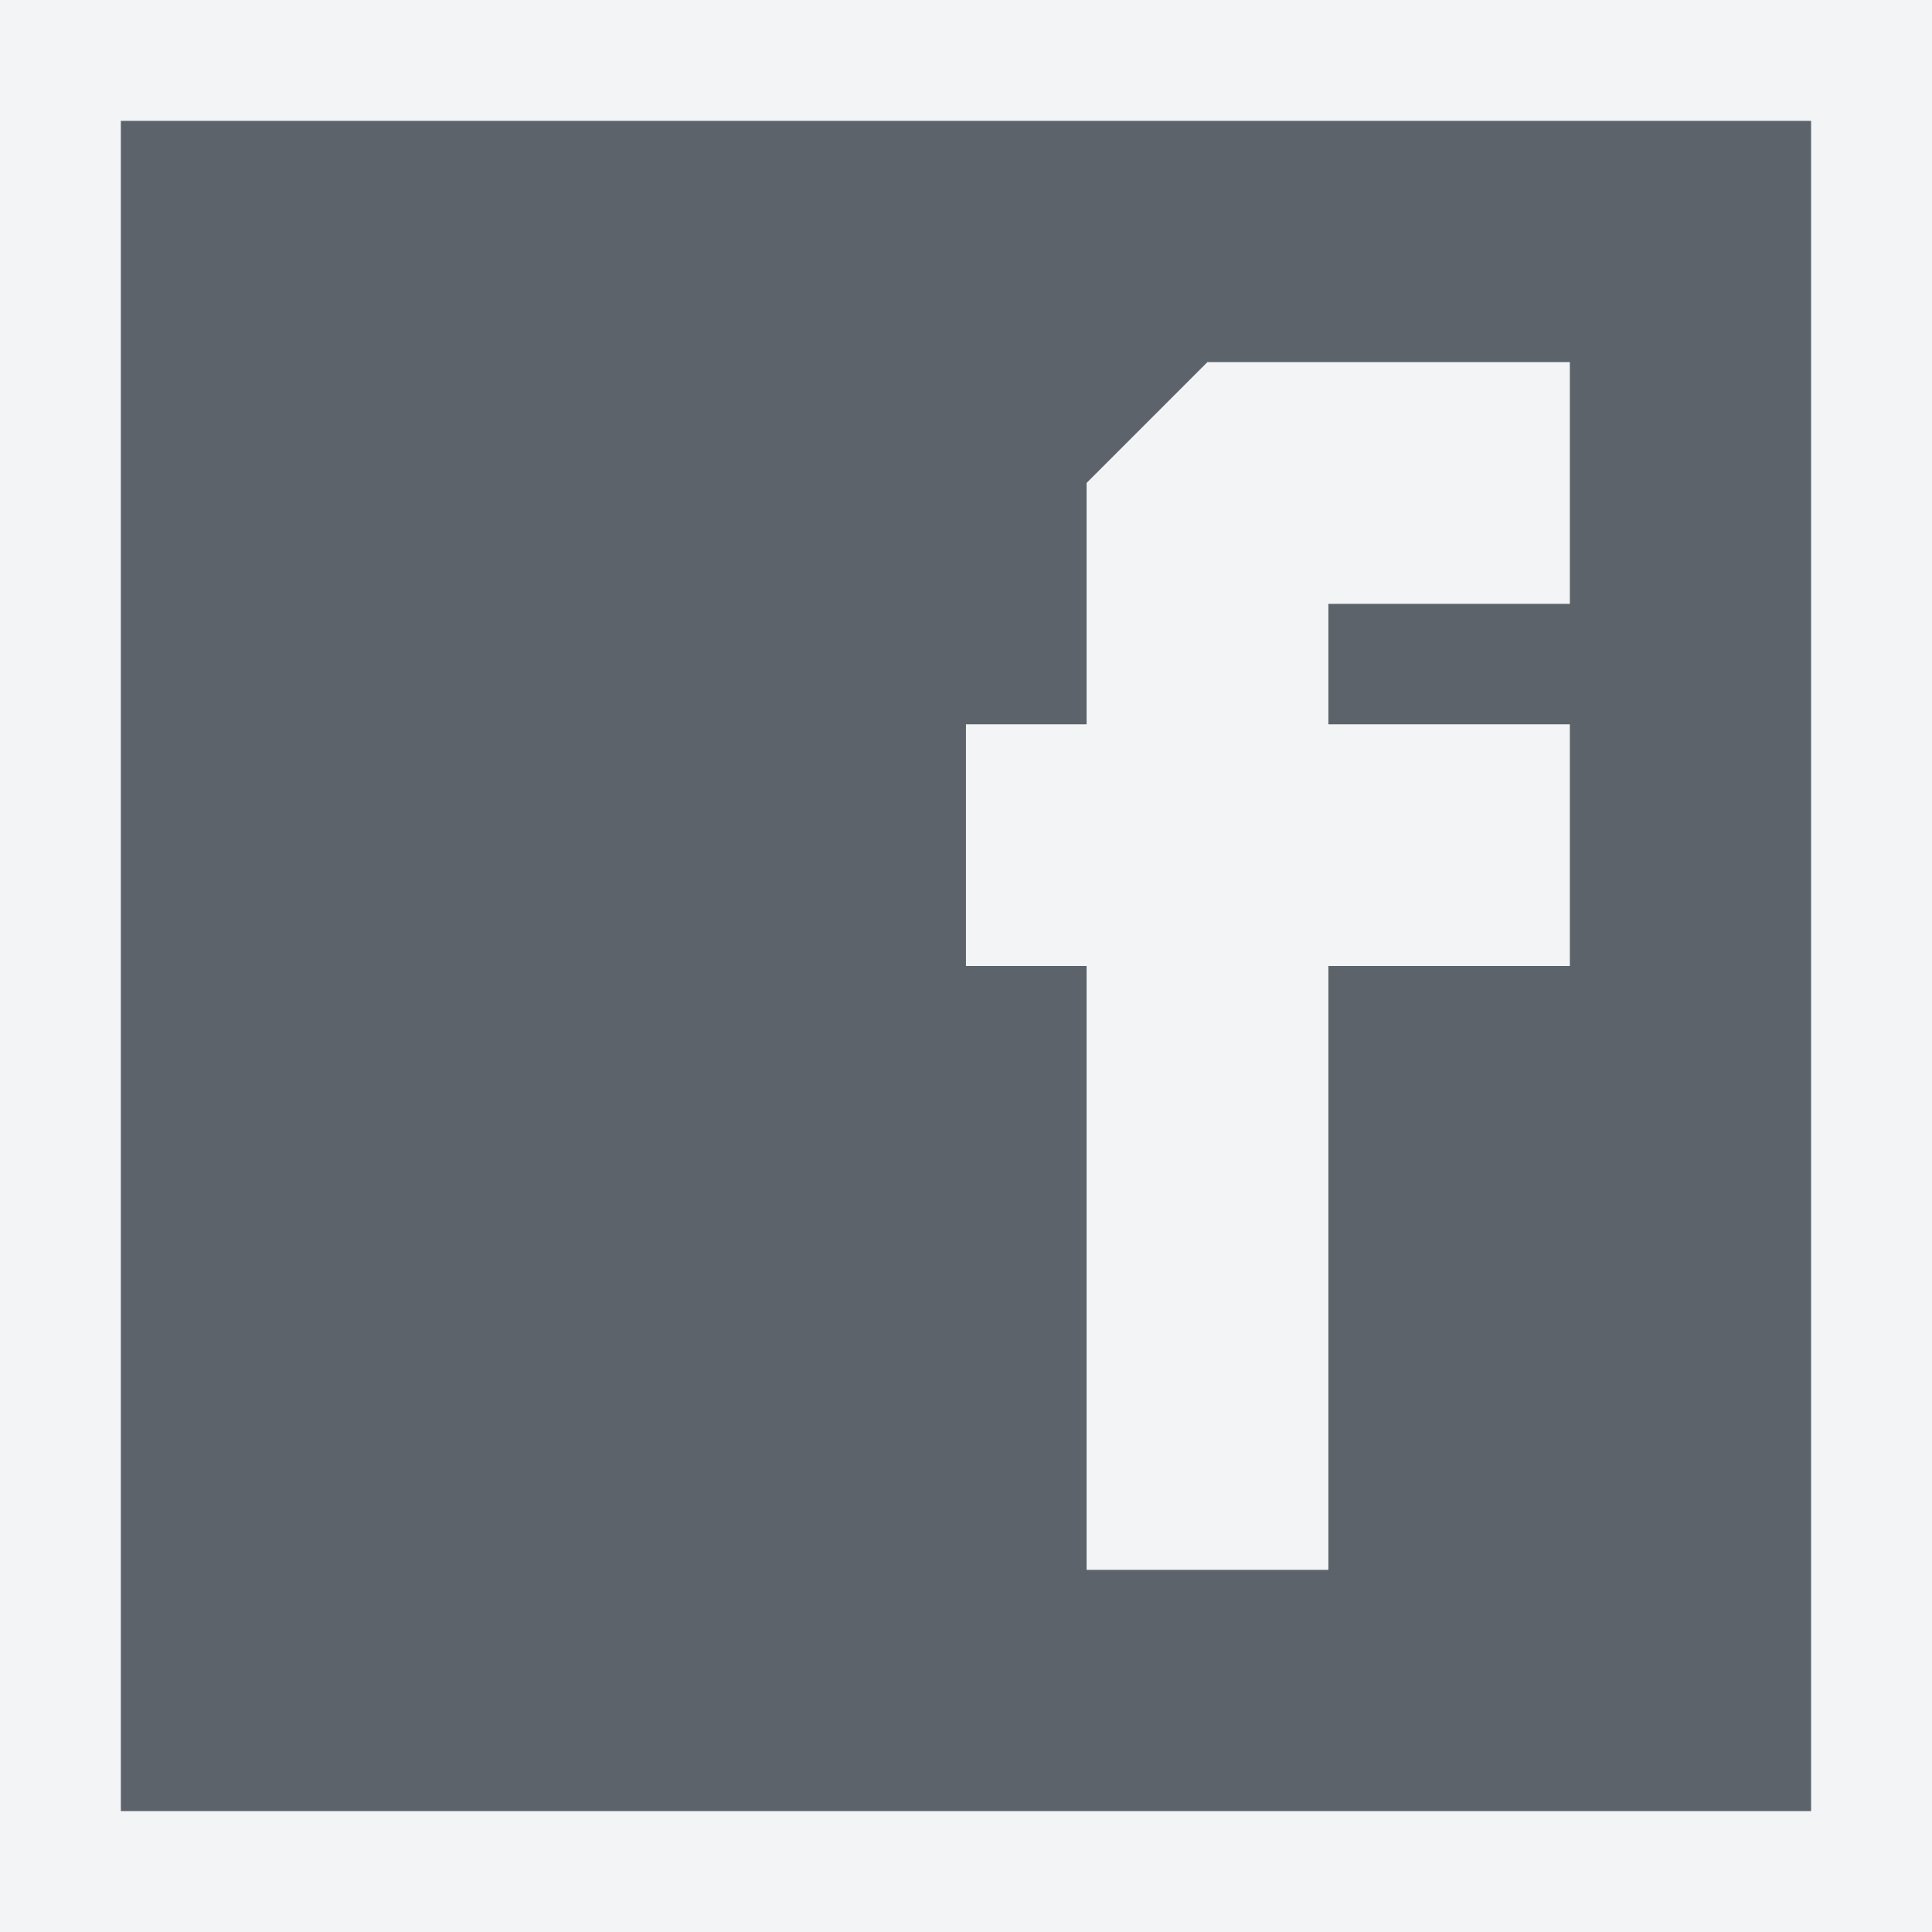
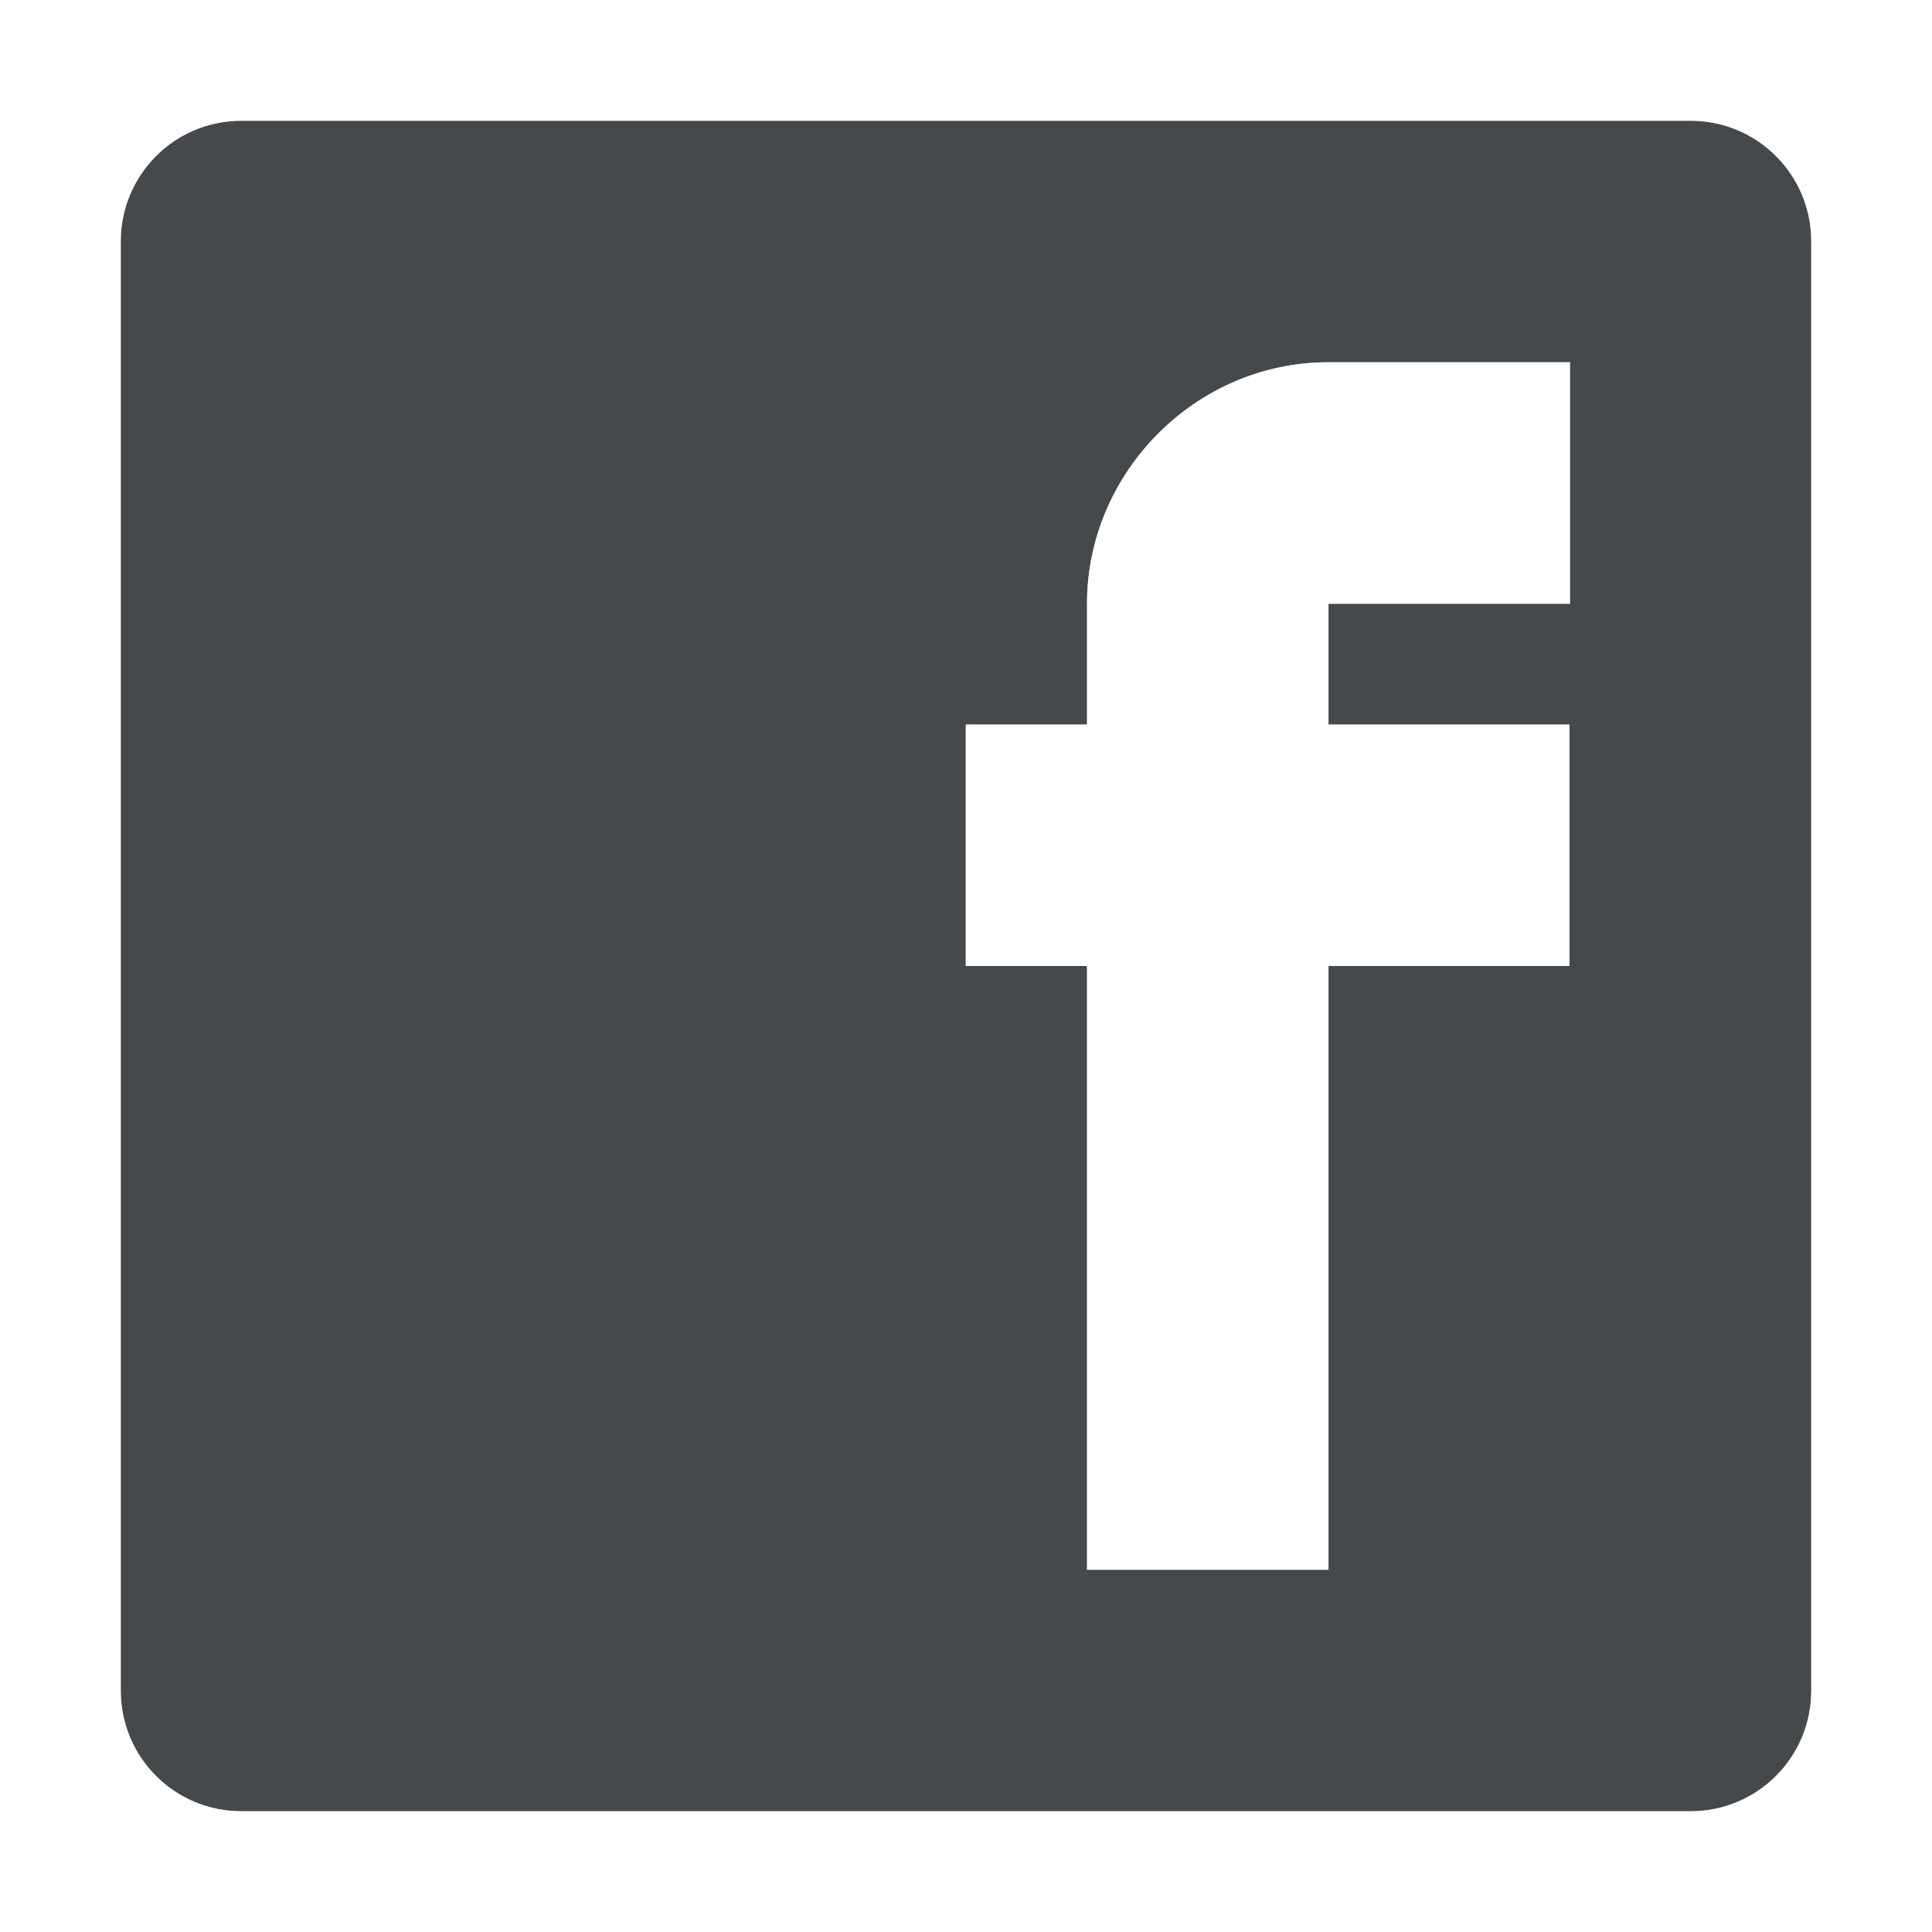
- <svg xmlns="http://www.w3.org/2000/svg" xmlns:xlink="http://www.w3.org/1999/xlink" width="16" height="16" id="svg13094" version="1.1">
-   <defs id="defs13096">
-     <linearGradient id="linearGradient4250-3">
-       <stop style="stop-color:#ffffff;stop-opacity:1" offset="0" id="stop4252-1" />
-       <stop style="stop-color:#c9dae5;stop-opacity:1" offset="1" id="stop4254-3" />
-     </linearGradient>
-     <radialGradient r="93.58" fy="811.037" fx="-4771.629" cy="811.037" cx="-4771.629" gradientTransform="matrix(1.354492e-6,0.1282727,-0.1320456,0,-9270.471,5460.825)" gradientUnits="userSpaceOnUse" id="radialGradient3248" xlink:href="#linearGradient4250-3" />
+ <svg xmlns="http://www.w3.org/2000/svg" width="16" height="16" version="1.1">
+   <defs>
+     <style id="current-color-scheme" type="text/css">.ColorScheme-Text {color:#090d11;}.ColorScheme-Background{color:#ffffff;}</style>
  </defs>
-   <g transform="translate(9384.308,-4846.199)" id="layer1">
-     <path id="path2998" d="m -9383.308,4847.199 0,14 14,0 0,-14 -14,0 z m 9,2 3,0 0,2 -2,0 0,1 2,0 0,2 -2,0 0,5 -2,0 0,-5 -1,0 0,-2 1,0 0,-2 1,-1 z" style="fill:#27303a;fill-opacity:0.753;stroke:none" />
-     <path style="font-size:medium;font-style:normal;font-variant:normal;font-weight:normal;font-stretch:normal;text-indent:0;text-align:start;text-decoration:none;line-height:normal;letter-spacing:normal;word-spacing:normal;text-transform:none;direction:ltr;block-progression:tb;writing-mode:lr-tb;text-anchor:start;baseline-shift:baseline;color:#000000;fill:#f1f3f5;fill-opacity:0.903;fill-rule:nonzero;stroke:none;stroke-width:2;marker:none;visibility:visible;display:inline;overflow:visible;enable-background:accumulate;font-family:Sans;-inkscape-font-specification:Sans" d="M 0 0 L 0 1 L 0 15 L 0 16 L 1 16 L 15 16 L 16 16 L 16 15 L 16 1 L 16 0 L 15 0 L 1 0 L 0 0 z M 1 1 L 15 1 L 15 15 L 1 15 L 1 1 z M 10 3 L 9 4 L 9 6 L 8 6 L 8 8 L 9 8 L 9 13 L 11 13 L 11 8 L 13 8 L 13 6 L 11 6 L 11 5 L 13 5 L 13 3 L 10 3 z " transform="translate(-9384.308,4846.199)" id="rect3005" />
+   <g transform="translate(9384.3 -4846.2)">
+     <path class="ColorScheme-Text" transform="translate(-9384.3 4846.2)" d="m2 1c-0.554 0-1 0.446-1 1v12c0 0.554 0.446 1 1 1h12c0.554 0 1-0.446 1-1v-12c0-0.554-0.446-1-1-1zm8.998 2h2.004v2h-2v1h1.996v2h-1.996v5h-2v-5h-1.004v-2h1.004v-1c0-1.091 0.905-2 1.996-2z" style="fill-opacity:.75;fill:currentColor" />
+     <path class="ColorScheme-Background" transform="translate(-9384.3 4846.2)" d="m1.998 0c-1.091 0-2 0.909-2 2v12c0 1.091 0.909 2 2 2h12.004c1.091 0 1.996-0.909 1.996-2v-12c0-1.091-0.905-2-1.996-2zm0.002 1h12c0.554 0 1 0.446 1 1v12c0 0.554-0.446 1-1 1h-12c-0.554 0-1-0.446-1-1v-12c0-0.554 0.446-1 1-1zm8.998 2c-1.091 0-1.996 0.909-1.996 2v1h-1.004v2h1.004v5h2v-5h1.996v-2h-1.996v-1h2v-2z" style="fill-opacity:.5;fill:currentColor" />
  </g>
</svg>
